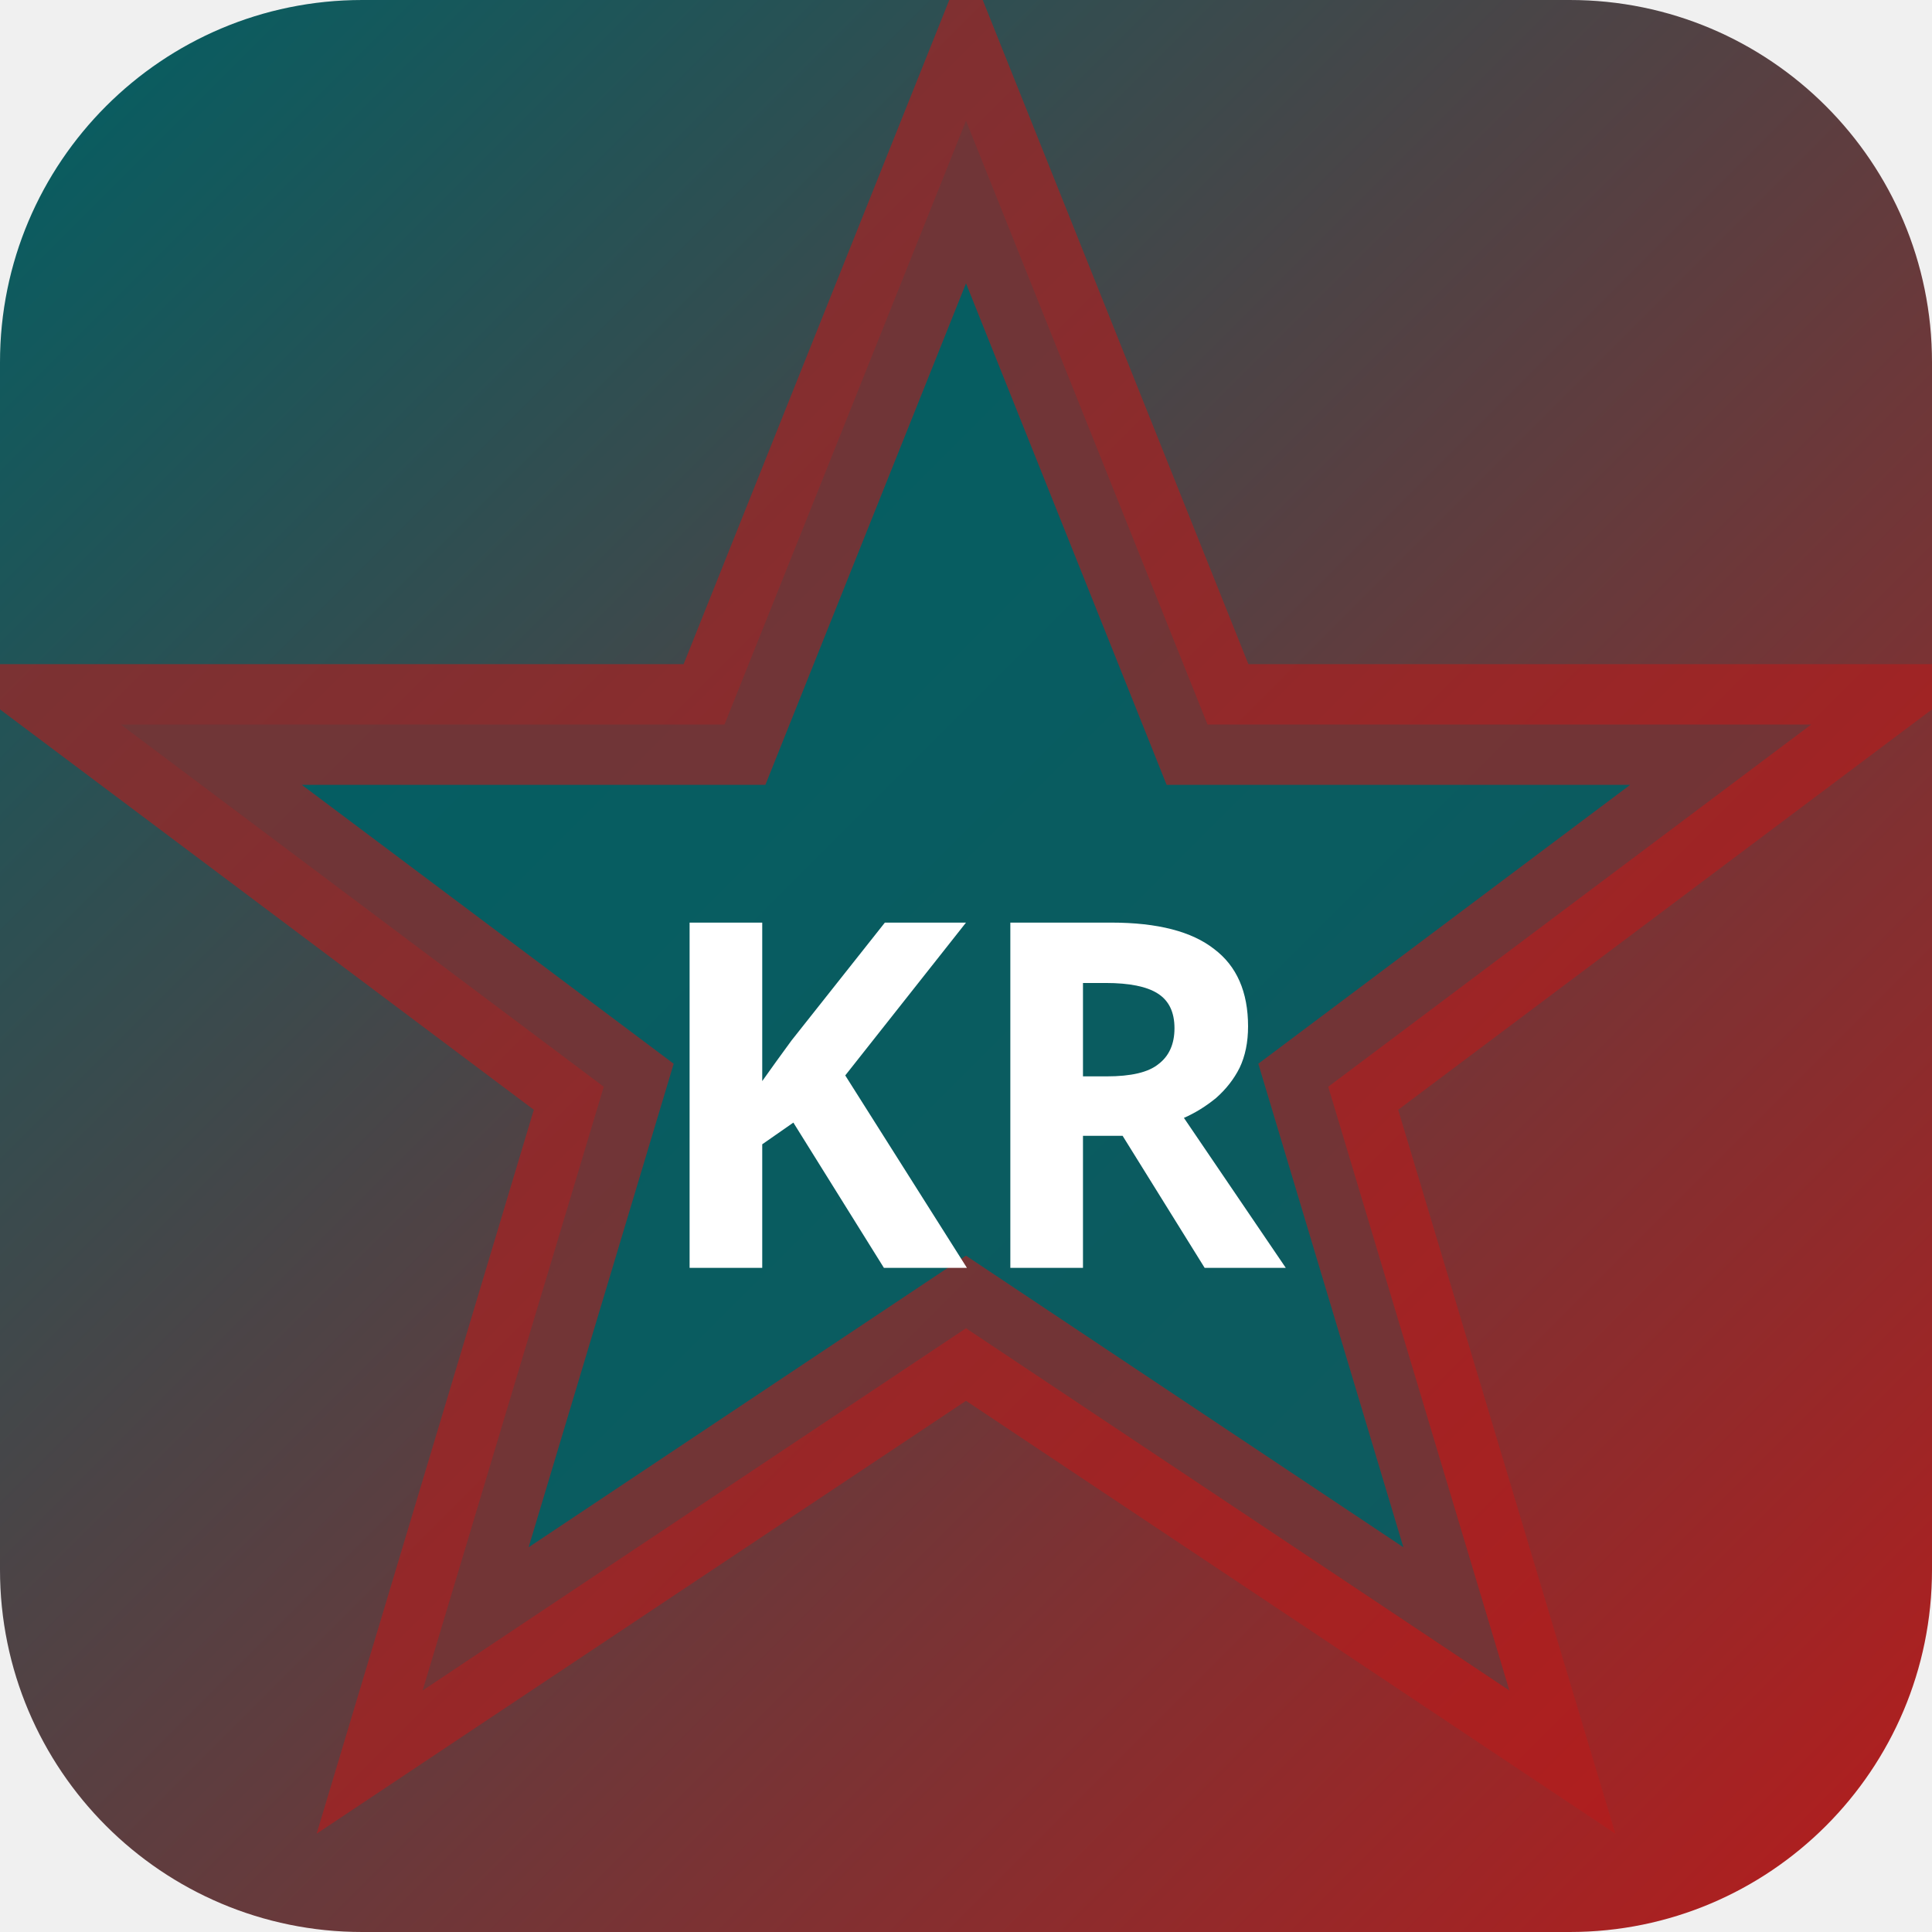
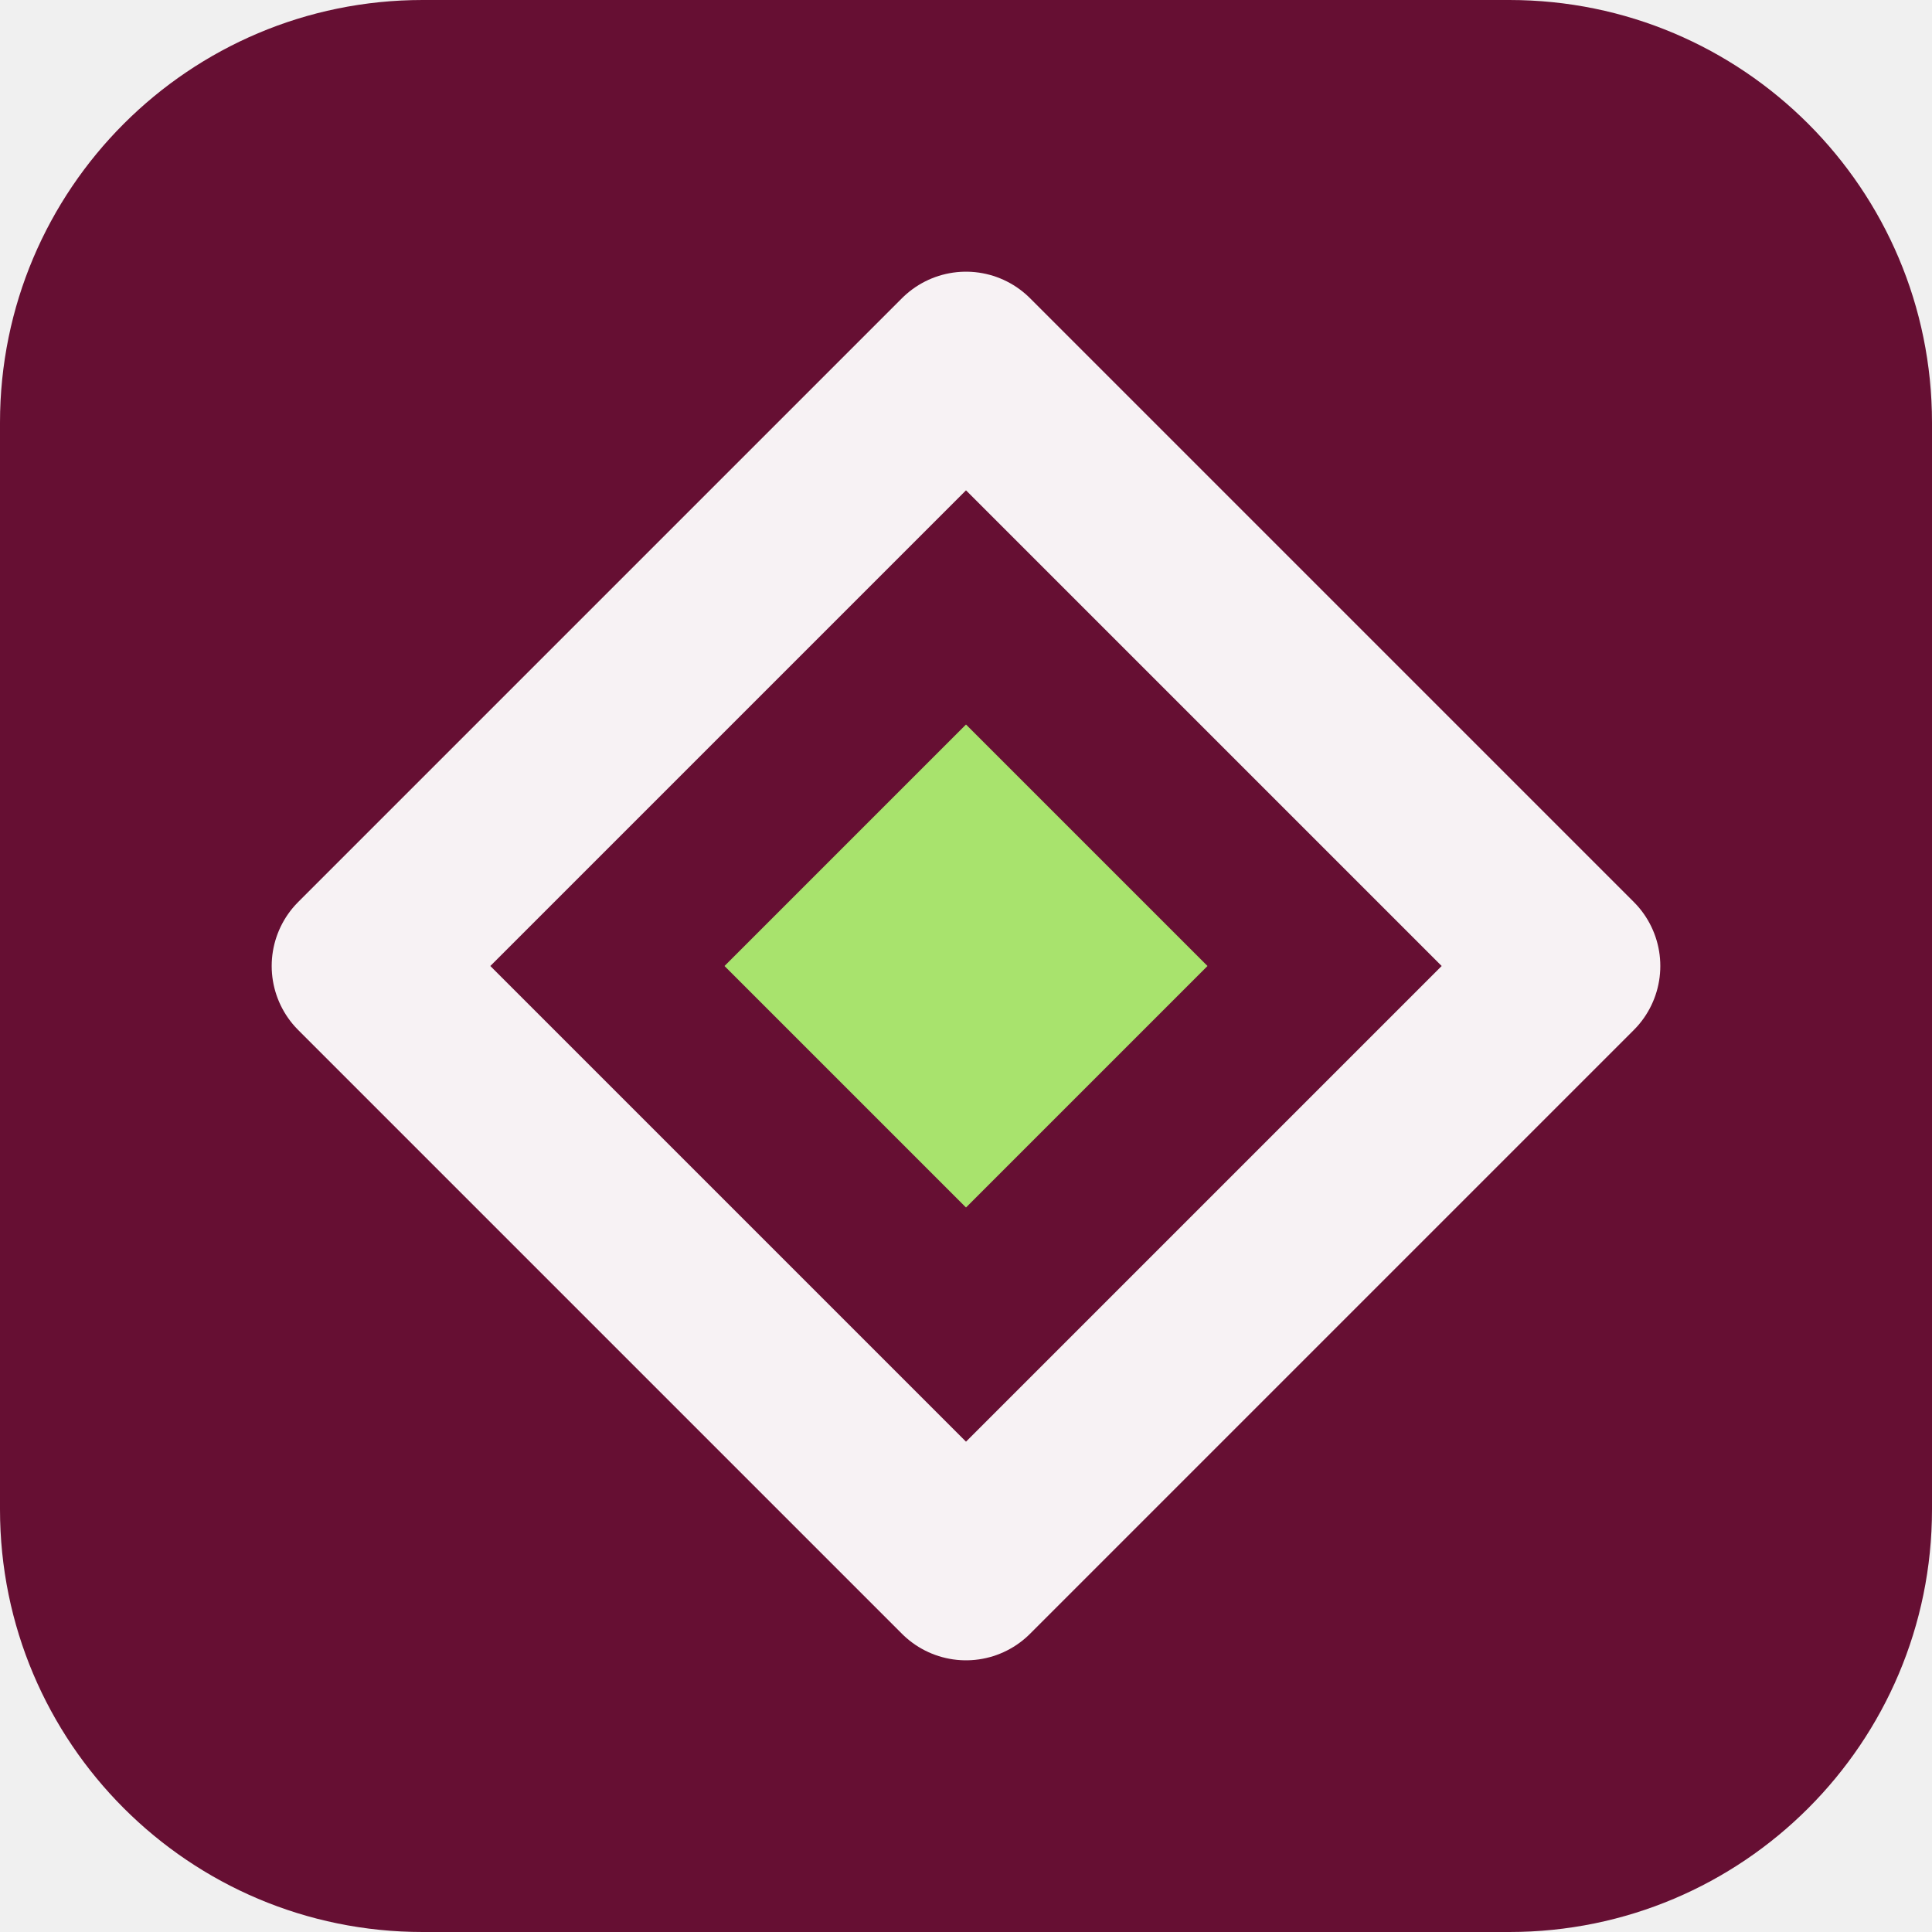
- <svg xmlns="http://www.w3.org/2000/svg" width="32" height="32" viewBox="0 0 32 32">
-   <defs>
-     <linearGradient id="bgkr-p" x1="0" y1="0" x2="1" y2="1">
-       <stop offset="0%" stop-color="#006064" />
-       <stop offset="100%" stop-color="#b71c1c" />
-     </linearGradient>
-   </defs>
-   <rect width="32" height="32" rx="6" fill="url(#bgkr-p)" />
-   <polygon points="16,2 20,12 30,12 22,18 25,28 16,22 7,28 10,18 2,12 12,12" fill="rgba(0,96,100,0.9)" stroke="rgba(183,28,28,0.6)" stroke-width="2" />
-   <text x="16" y="21" text-anchor="middle" fill="#fff" font-size="8" font-weight="700" font-family="system-ui">KR</text>
+ <svg xmlns="http://www.w3.org/2000/svg" width="64" height="64" viewBox="0 0 64 64" role="img">
+   <rect width="64" height="64" rx="14" fill="hsl(335 74% 23%)" />
+   <g transform="rotate(0 32 32)">
+     <path d="M32 12 52 32 32 52 12 32Z" fill="none" stroke="hsl(335 24% 96%)" stroke-width="6" stroke-linejoin="round" />
+     <path d="M32 24 40 32 32 40 24 32Z" fill="hsl(90 68% 66%)" />
+   </g>
</svg>
